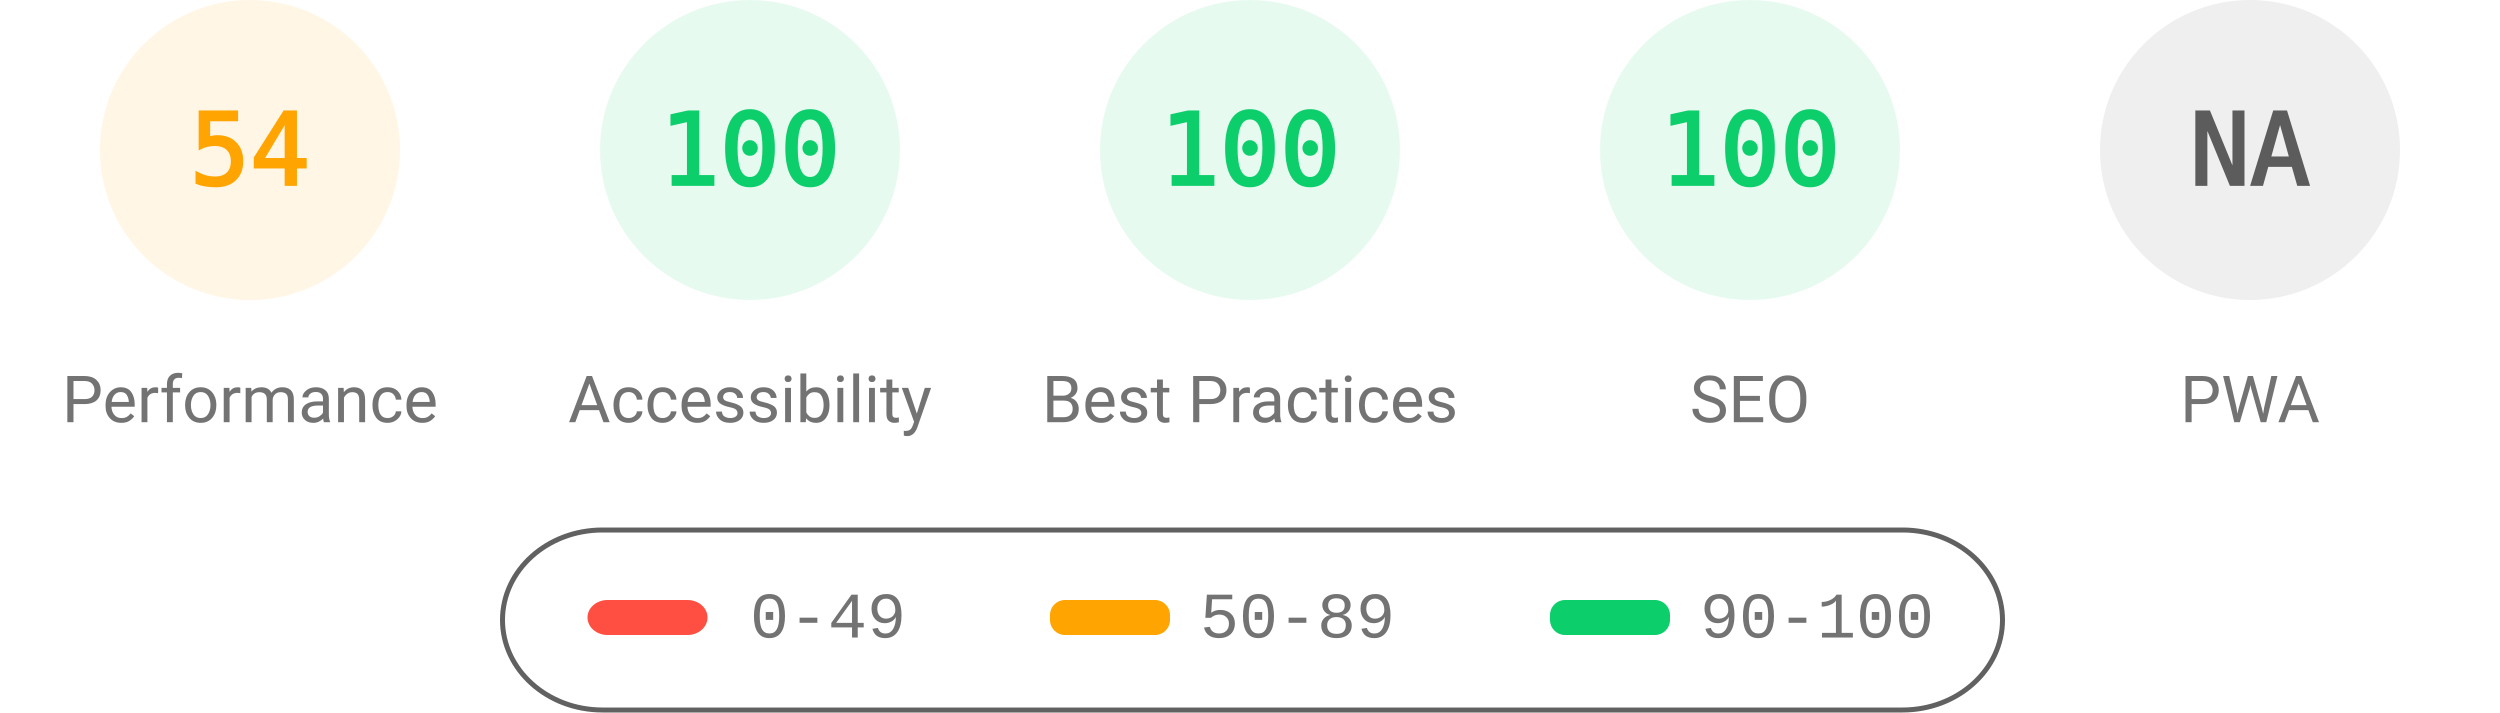
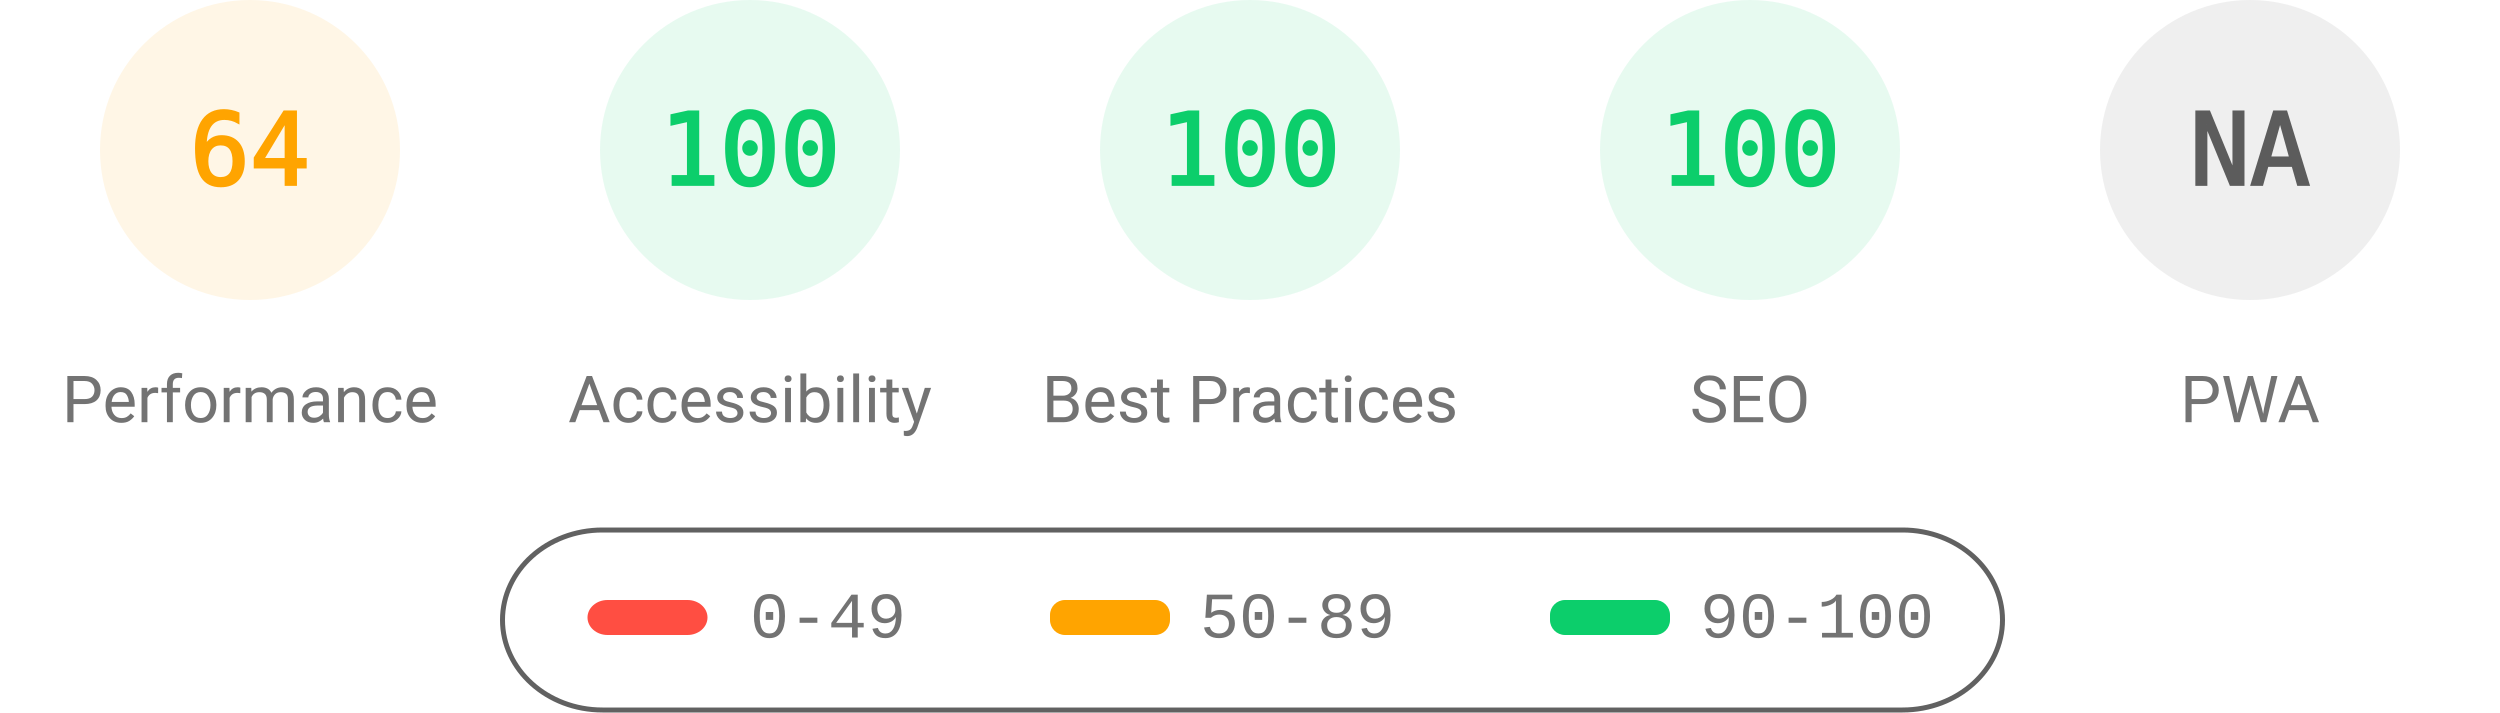
<svg xmlns="http://www.w3.org/2000/svg" fill="none" width="1000" height="285">
  <style>.gauge-base{opacity:.1}.gauge-arc{fill:none;animation-delay:250ms;stroke-linecap:round;transform:rotate(-90deg);transform-origin:100px 60px;animation:load-gauge 1s ease forwards}.guage-text{font-size:40px;font-family:monospace;text-align:center}.guage-red{color:#ff4e42;fill:#ff4e42;stroke:#ff4e42}.guage-orange{color:#ffa400;fill:#ffa400;stroke:#ffa400}.guage-green{color:#0cce6b;fill:#0cce6b;stroke:#0cce6b}.guage-undefined{color:#5c5c5c;fill:#5c5c5c;stroke:#5c5c5c}.guage-title{color:#737373;fill:#737373;stroke:none;font-size:26px;line-height:26px;font-family:Roboto,Halvetica,Arial,sans-serif}@keyframes load-gauge{from{stroke-dasharray:0 352.858}}</style>
  <svg class="guage-div guage-perf guage-orange" viewBox="0 0 200 200" width="200" height="200">
    <circle class="gauge-base" r="56" cx="100" cy="60" stroke-width="8" />
-     <circle class="gauge-arc guage-arc-1" r="56" cx="100" cy="60" stroke-width="8" style="stroke-dasharray:190.003,351.858" />
-     <text class="guage-text" x="100" y="60" alignment-baseline="central" dominant-baseline="central" text-anchor="middle">54</text>
+     <circle class="gauge-arc guage-arc-1" r="56" cx="100" cy="60" stroke-width="8" style="stroke-dasharray:225.189,351.858" />
+     <text class="guage-text" x="100" y="60" alignment-baseline="central" dominant-baseline="central" text-anchor="middle">64</text>
    <text class="guage-title" x="100" y="160" alignment-baseline="central" dominant-baseline="central" text-anchor="middle">Performance</text>
  </svg>
  <svg class="guage-div guage-acc guage-green" viewBox="0 0 200 200" width="200" height="200" x="200">
    <circle class="gauge-base" r="56" cx="100" cy="60" stroke-width="8" />
    <circle class="gauge-arc guage-arc-2" r="56" cx="100" cy="60" stroke-width="8" style="stroke-dasharray:351.858,351.858" />
    <text class="guage-text" x="100" y="60" alignment-baseline="central" dominant-baseline="central" text-anchor="middle">100</text>
    <text class="guage-title" x="100" y="160" alignment-baseline="central" dominant-baseline="central" text-anchor="middle">Accessibility</text>
  </svg>
  <svg class="guage-div guage-best guage-green" viewBox="0 0 200 200" width="200" height="200" x="400">
    <circle class="gauge-base" r="56" cx="100" cy="60" stroke-width="8" />
    <circle class="gauge-arc guage-arc-3" r="56" cx="100" cy="60" stroke-width="8" style="stroke-dasharray:351.858,351.858" />
    <text class="guage-text" x="100" y="60" alignment-baseline="central" dominant-baseline="central" text-anchor="middle">100</text>
    <text class="guage-title" x="100" y="160" alignment-baseline="central" dominant-baseline="central" text-anchor="middle">Best Practices</text>
  </svg>
  <svg class="guage-div guage-seo guage-green" viewBox="0 0 200 200" width="200" height="200" x="600">
    <circle class="gauge-base" r="56" cx="100" cy="60" stroke-width="8" />
    <circle class="gauge-arc guage-arc-4" r="56" cx="100" cy="60" stroke-width="8" style="stroke-dasharray:351.858,351.858" />
    <text class="guage-text" x="100" y="60" alignment-baseline="central" dominant-baseline="central" text-anchor="middle">100</text>
    <text class="guage-title" x="100" y="160" alignment-baseline="central" dominant-baseline="central" text-anchor="middle">SEO</text>
  </svg>
  <svg class="guage-div guage-pwa guage-undefined" viewBox="0 0 200 200" width="200" height="200" x="800">
    <circle class="gauge-base" r="56" cx="100" cy="60" stroke-width="8" />
    <circle class="gauge-arc guage-arc-4" r="56" cx="100" cy="60" stroke-width="8" style="stroke-dasharray:351.858,351.858" />
    <text class="guage-text" x="100" y="60" alignment-baseline="central" dominant-baseline="central" text-anchor="middle">NA</text>
    <text class="guage-title" x="100" y="160" alignment-baseline="central" dominant-baseline="central" text-anchor="middle">PWA</text>
  </svg>
  <svg width="604" height="76" x="200" y="210">
    <path fill="none" id="canvas_background" d="M-1-1h604v80H-1z" />
    <rect fill-opacity="0" stroke="#616161" stroke-width="2" rx="40" id="svg_2" height="72" width="600" y="2" x="1" fill="#000" />
    <rect stroke="#000" rx="8" id="svg_3" height="14" width="48" y="30" x="35" stroke-opacity="null" stroke-width="0" fill="#ff4e42" />
    <rect stroke="#000" rx="6" id="svg_4" height="14" width="48" y="30" x="220" stroke-opacity="null" stroke-width="0" fill="#ffa400" />
    <rect stroke="#000" rx="6" id="svg_5" height="14" width="48" y="30" x="420" stroke-opacity="null" stroke-width="0" fill="#0cce6b" />
    <text xml:space="preserve" text-anchor="start" font-family="'Courier New', Courier, monospace" font-size="26" id="svg_6" y="45" x="100" stroke-opacity="null" stroke-width="0" stroke="#000" fill="#737373">0-49</text>
    <text xml:space="preserve" text-anchor="start" font-family="'Courier New', Courier, monospace" font-size="26" id="svg_7" y="45" x="280" stroke-opacity="null" stroke-width="0" stroke="#000" fill="#737373">50-89</text>
    <text xml:space="preserve" text-anchor="start" font-family="'Courier New', Courier, monospace" font-size="26" id="svg_8" y="45" x="480" stroke-opacity="null" stroke-width="0" stroke="#000" fill="#737373">90-100</text>
  </svg>
</svg>
